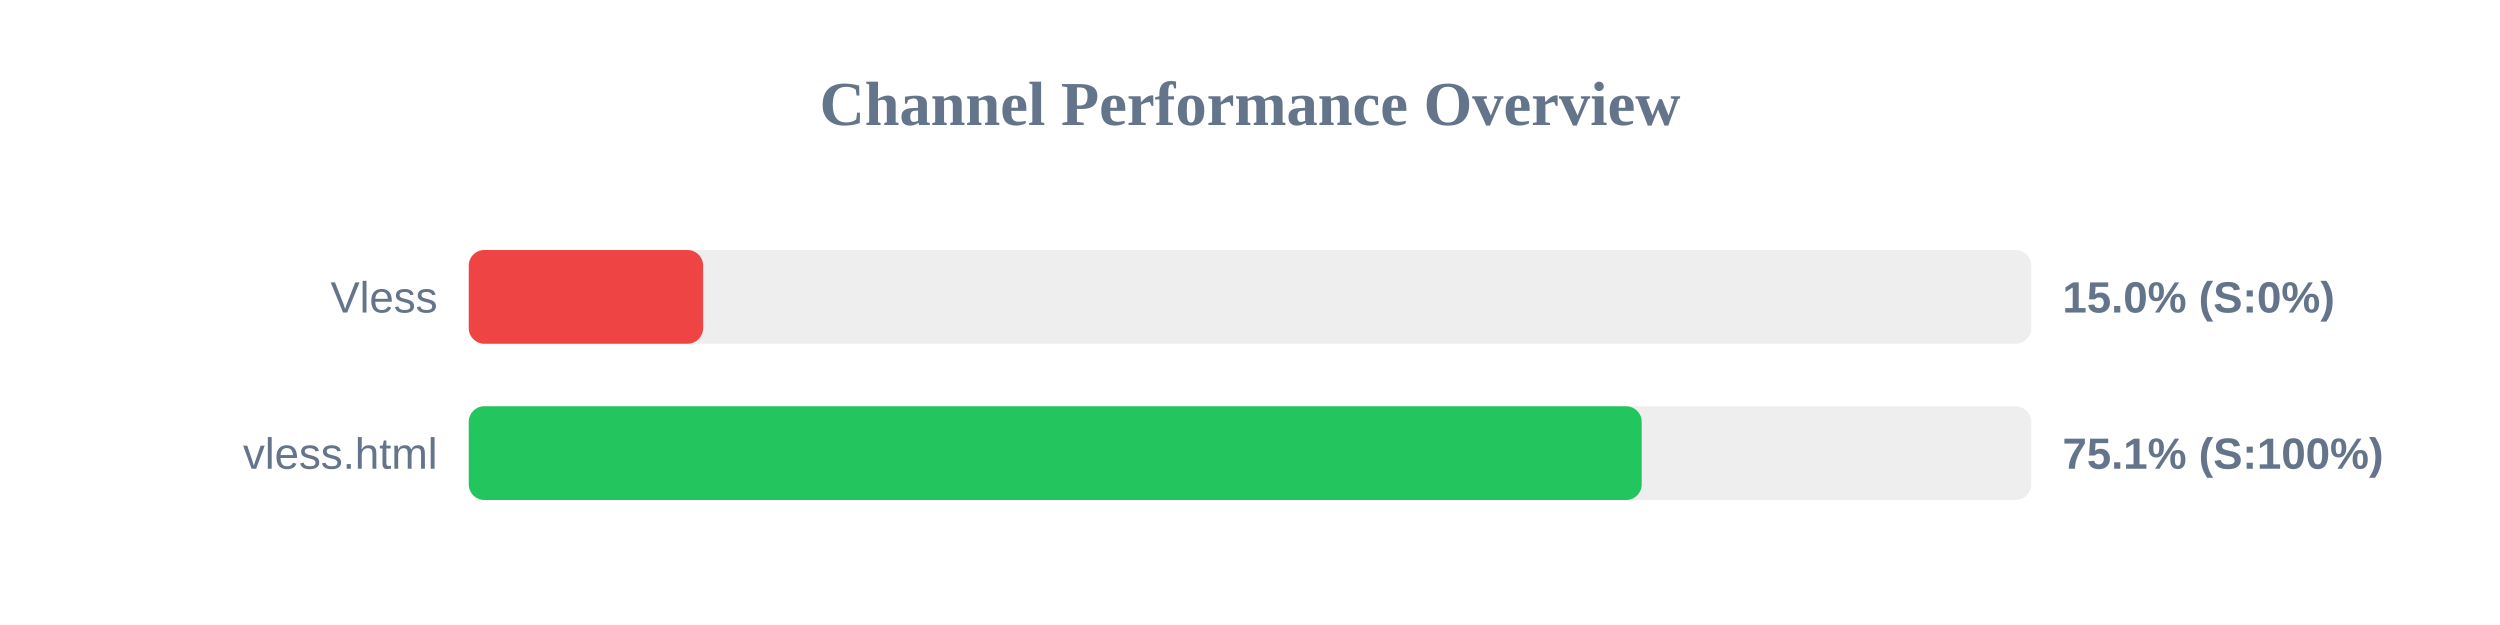
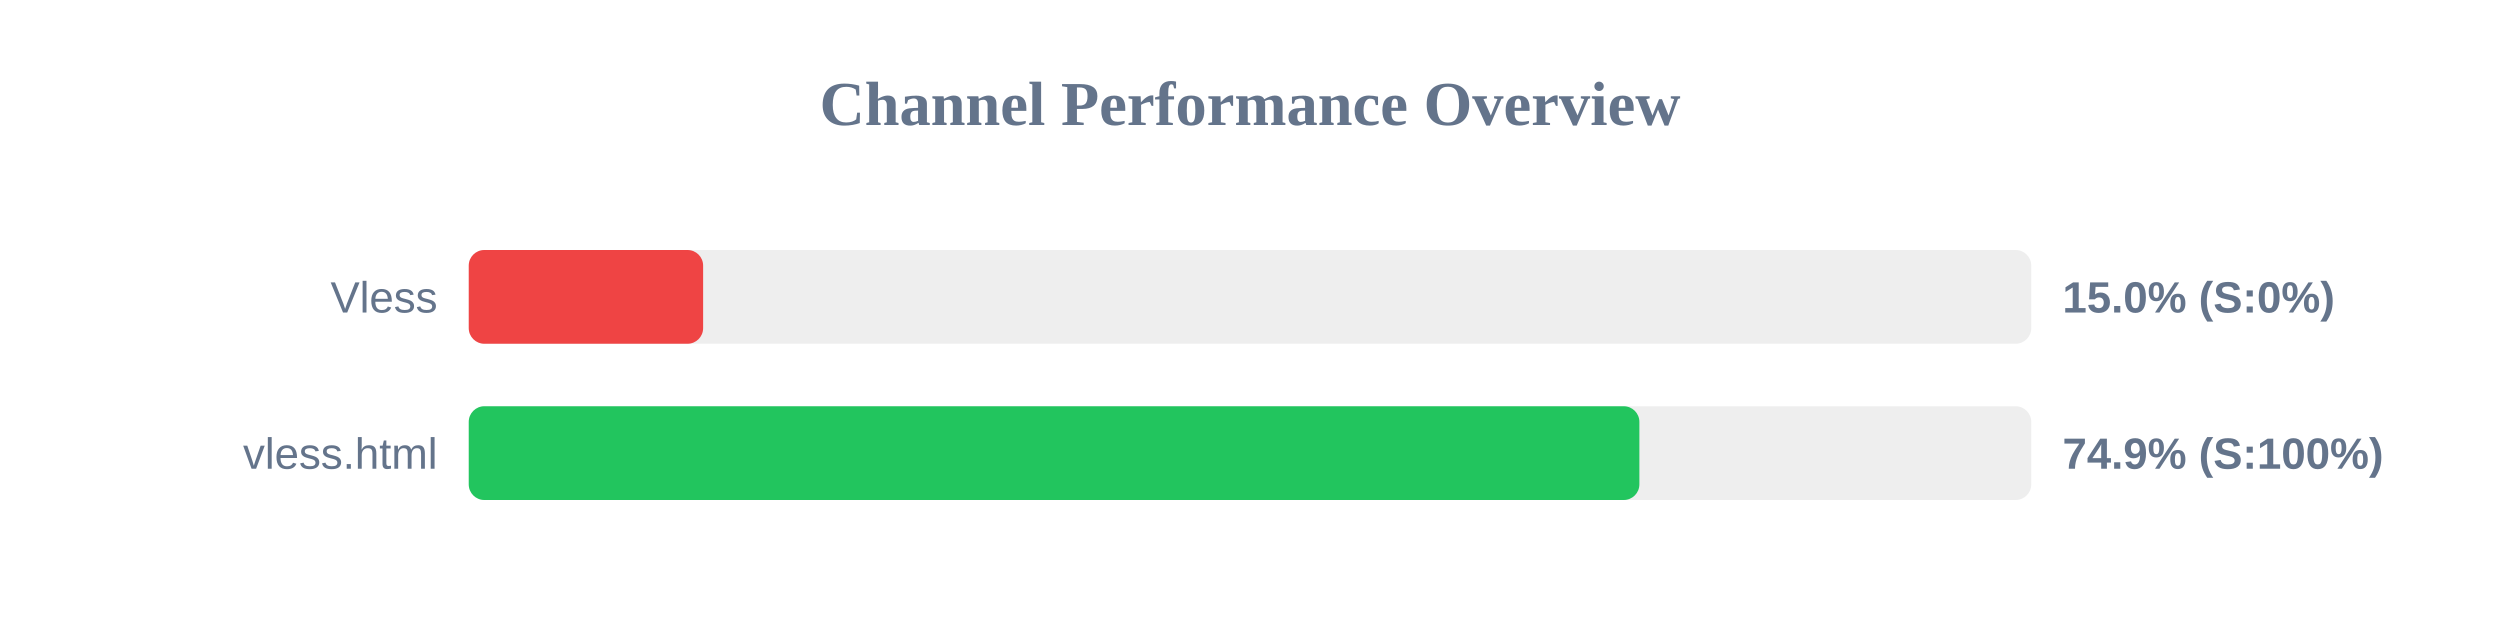
<svg xmlns="http://www.w3.org/2000/svg" width="800" height="200" version="1.1">
  <style>
        .row { font: 14px Arial; fill: #64748b; }
        .score { font: bold 14px Arial; fill: #64748b; }
    </style>
  <text x="400" y="40" text-anchor="middle" font-size="20px" font-weight="bold" fill="#64748b">Channel Performance Overview</text>
  <rect x="150" y="80" width="500" height="30" fill="#eee" rx="5" />
  <rect x="150" y="80" width="75.0" height="30" fill="#ef4444" rx="5" />
  <text x="140" y="100" text-anchor="end" class="row">Vless</text>
  <text x="660" y="100" text-anchor="start" class="score">15.0% (S:0%)</text>
  <rect x="150" y="130" width="500" height="30" fill="#eee" rx="5" />
-   <rect x="150" y="130" width="375.35" height="30" fill="#22c55e" rx="5" />
+   <rect x="150" y="130" width="374.6" height="30" fill="#22c55e" rx="5" />
  <text x="140" y="150" text-anchor="end" class="row">vless.html</text>
-   <text x="660" y="150" text-anchor="start" class="score">75.1% (S:100%)</text>
+   <text x="660" y="150" text-anchor="start" class="score">74.9% (S:100%)</text>
</svg>
